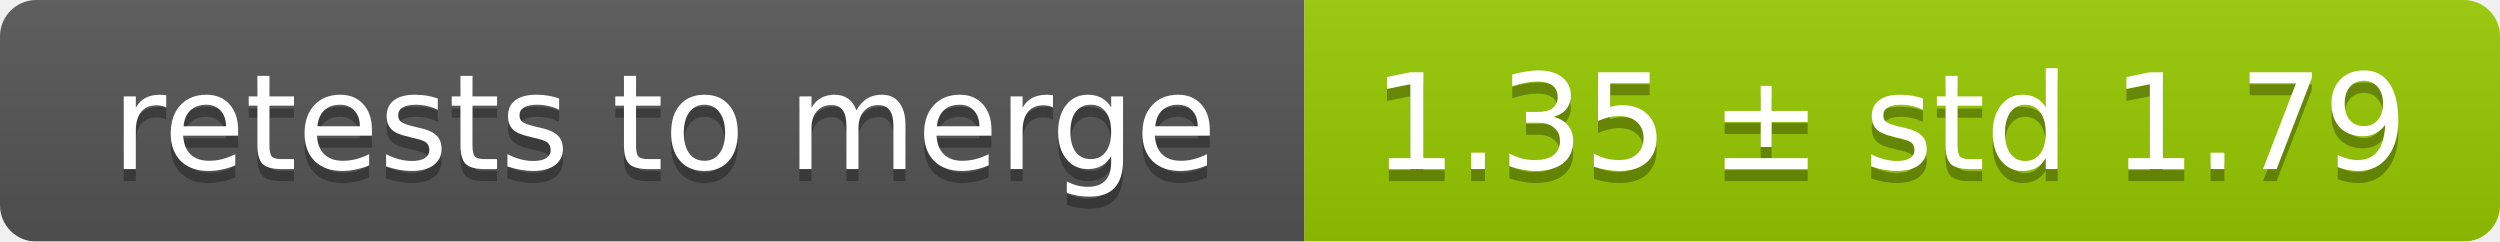
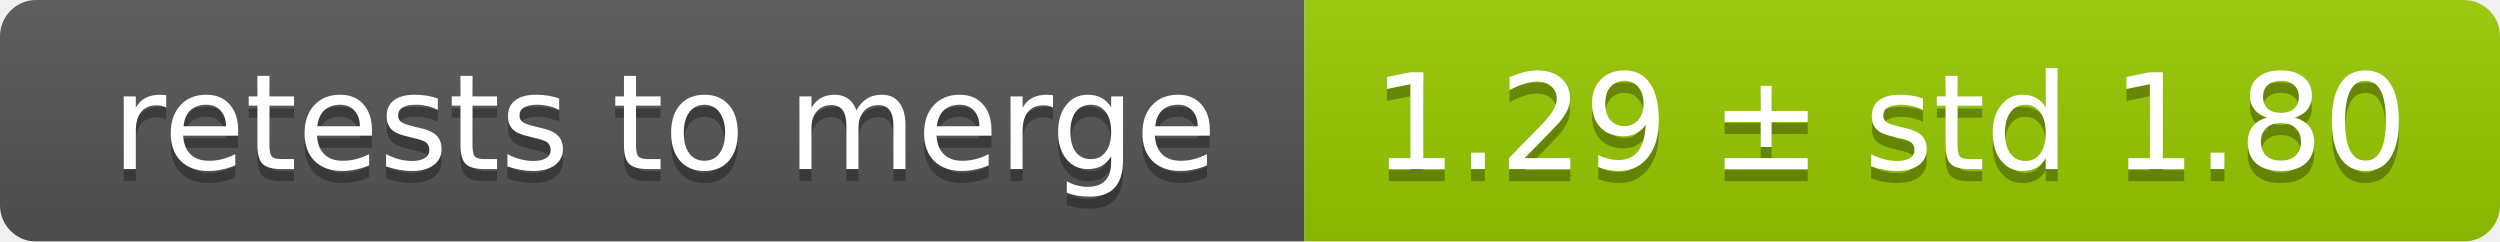
<svg xmlns="http://www.w3.org/2000/svg" width="207" height="20">
  <linearGradient id="smooth" x2="0" y2="100%">
    <stop offset="0" stop-color="#bbb" stop-opacity=".1" />
    <stop offset="1" stop-opacity=".1" />
  </linearGradient>
  <mask id="round">
    <rect width="207" height="20" rx="3" fill="#fff" />
  </mask>
  <g mask="url(#round)">
    <rect width="108" height="20" fill="#555" />
    <rect x="108" width="99" height="20" fill="#97ca00" />
    <rect width="207" height="20" fill="url(#smooth)" />
  </g>
  <g fill="#fff" text-anchor="middle" font-family="DejaVu Sans,Verdana,Geneva,sans-serif" font-size="11">
    <text x="55" y="15" fill="#010101" fill-opacity=".3">retests to merge</text>
    <text x="55" y="14">retests to merge</text>
-     <text x="156.5" y="15" fill="#010101" fill-opacity=".3">1.35 ± std 1.79</text>
-     <text x="156.5" y="14">1.35 ± std 1.79</text>
+     <text x="156.5" y="15" fill="#010101" fill-opacity=".3">1.29 ± std 1.80</text>
+     <text x="156.5" y="14">1.29 ± std 1.80</text>
  </g>
</svg>
